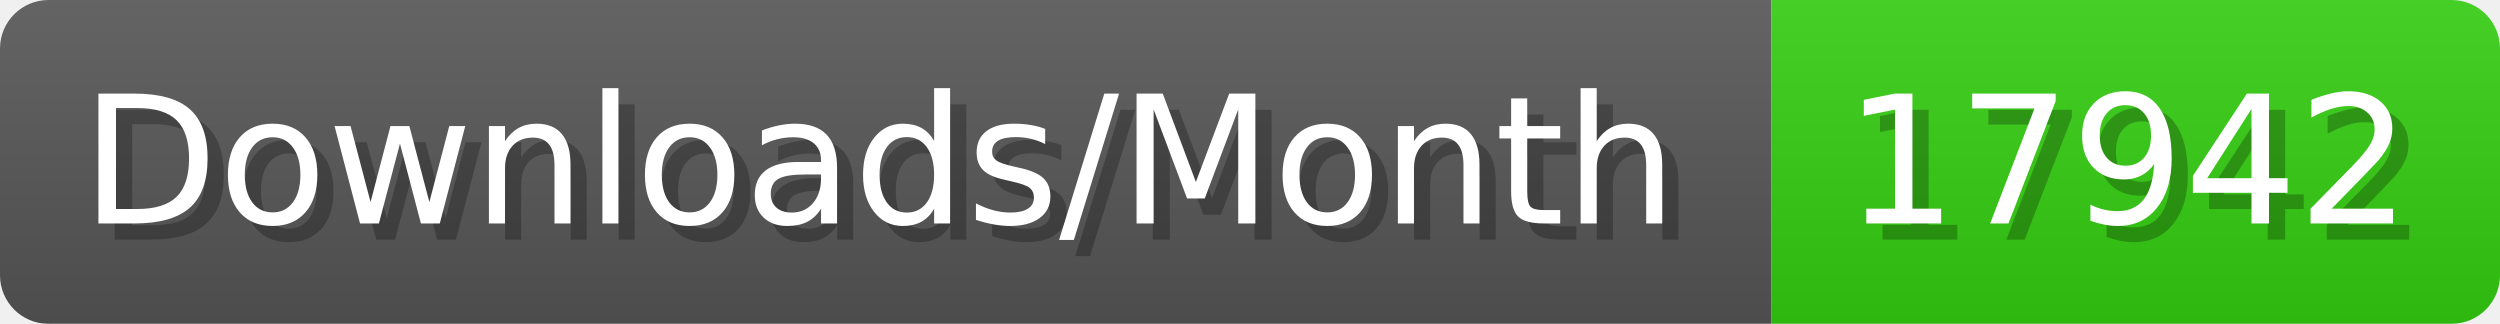
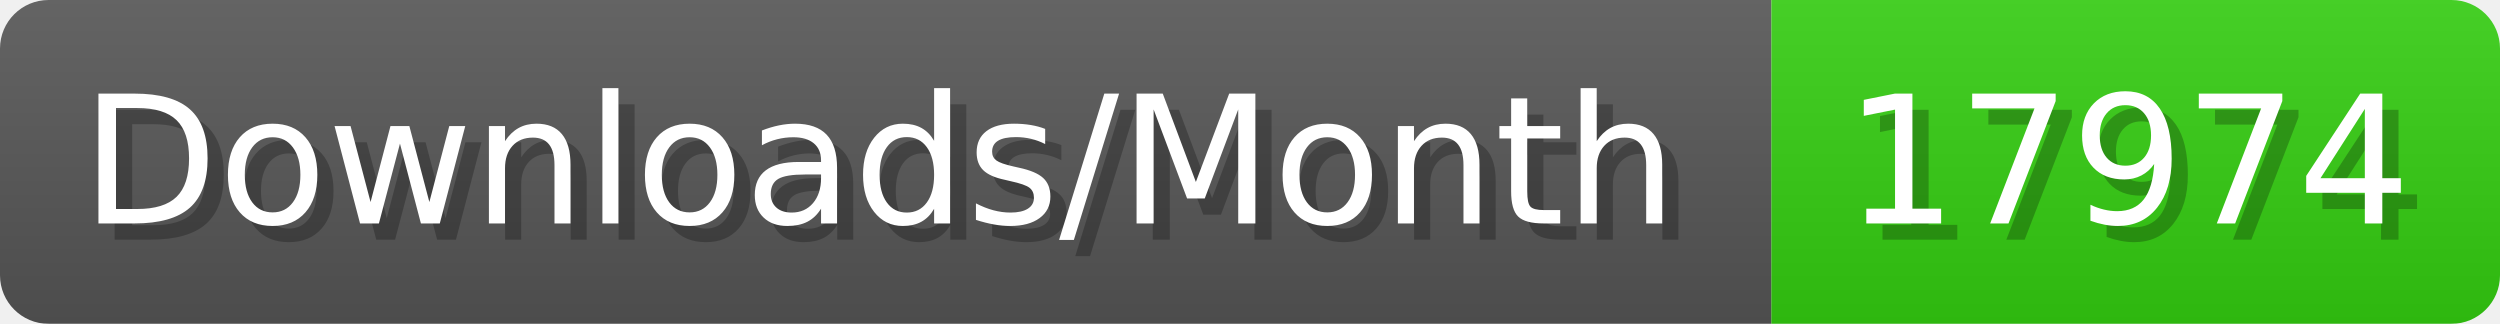
- <svg xmlns="http://www.w3.org/2000/svg" width="154.4" height="20" viewBox="0 0 1544 200" role="img" aria-label="Downloads/Month: 17942">
+ <svg xmlns="http://www.w3.org/2000/svg" width="154.4" height="20" viewBox="0 0 1544 200" role="img" aria-label="Downloads/Month: 17974">
  <linearGradient id="YlXUI" x2="0" y2="100%">
    <stop offset="0" stop-opacity=".1" stop-color="#EEE" />
    <stop offset="1" stop-opacity=".1" />
  </linearGradient>
  <mask id="JHhop">
    <rect width="1544" height="200" rx="30" fill="#FFF" />
  </mask>
  <g mask="url(#JHhop)">
    <rect width="1094" height="200" fill="#555" />
    <rect width="450" height="200" fill="#3C1" x="1094" />
    <rect width="1544" height="200" fill="url(#YlXUI)" />
  </g>
  <g aria-hidden="true" fill="#fff" text-anchor="start" font-family="Verdana,DejaVu Sans,sans-serif" font-size="110">
    <text x="60" y="148" textLength="994" fill="#000" opacity="0.25">Downloads/Month</text>
    <text x="50" y="138" textLength="994">Downloads/Month</text>
-     <text x="1149" y="148" textLength="350" fill="#000" opacity="0.25">17942</text>
-     <text x="1139" y="138" textLength="350">17942</text>
+     <text x="1149" y="148" textLength="350" fill="#000" opacity="0.25">17974</text>
+     <text x="1139" y="138" textLength="350">17974</text>
  </g>
</svg>
